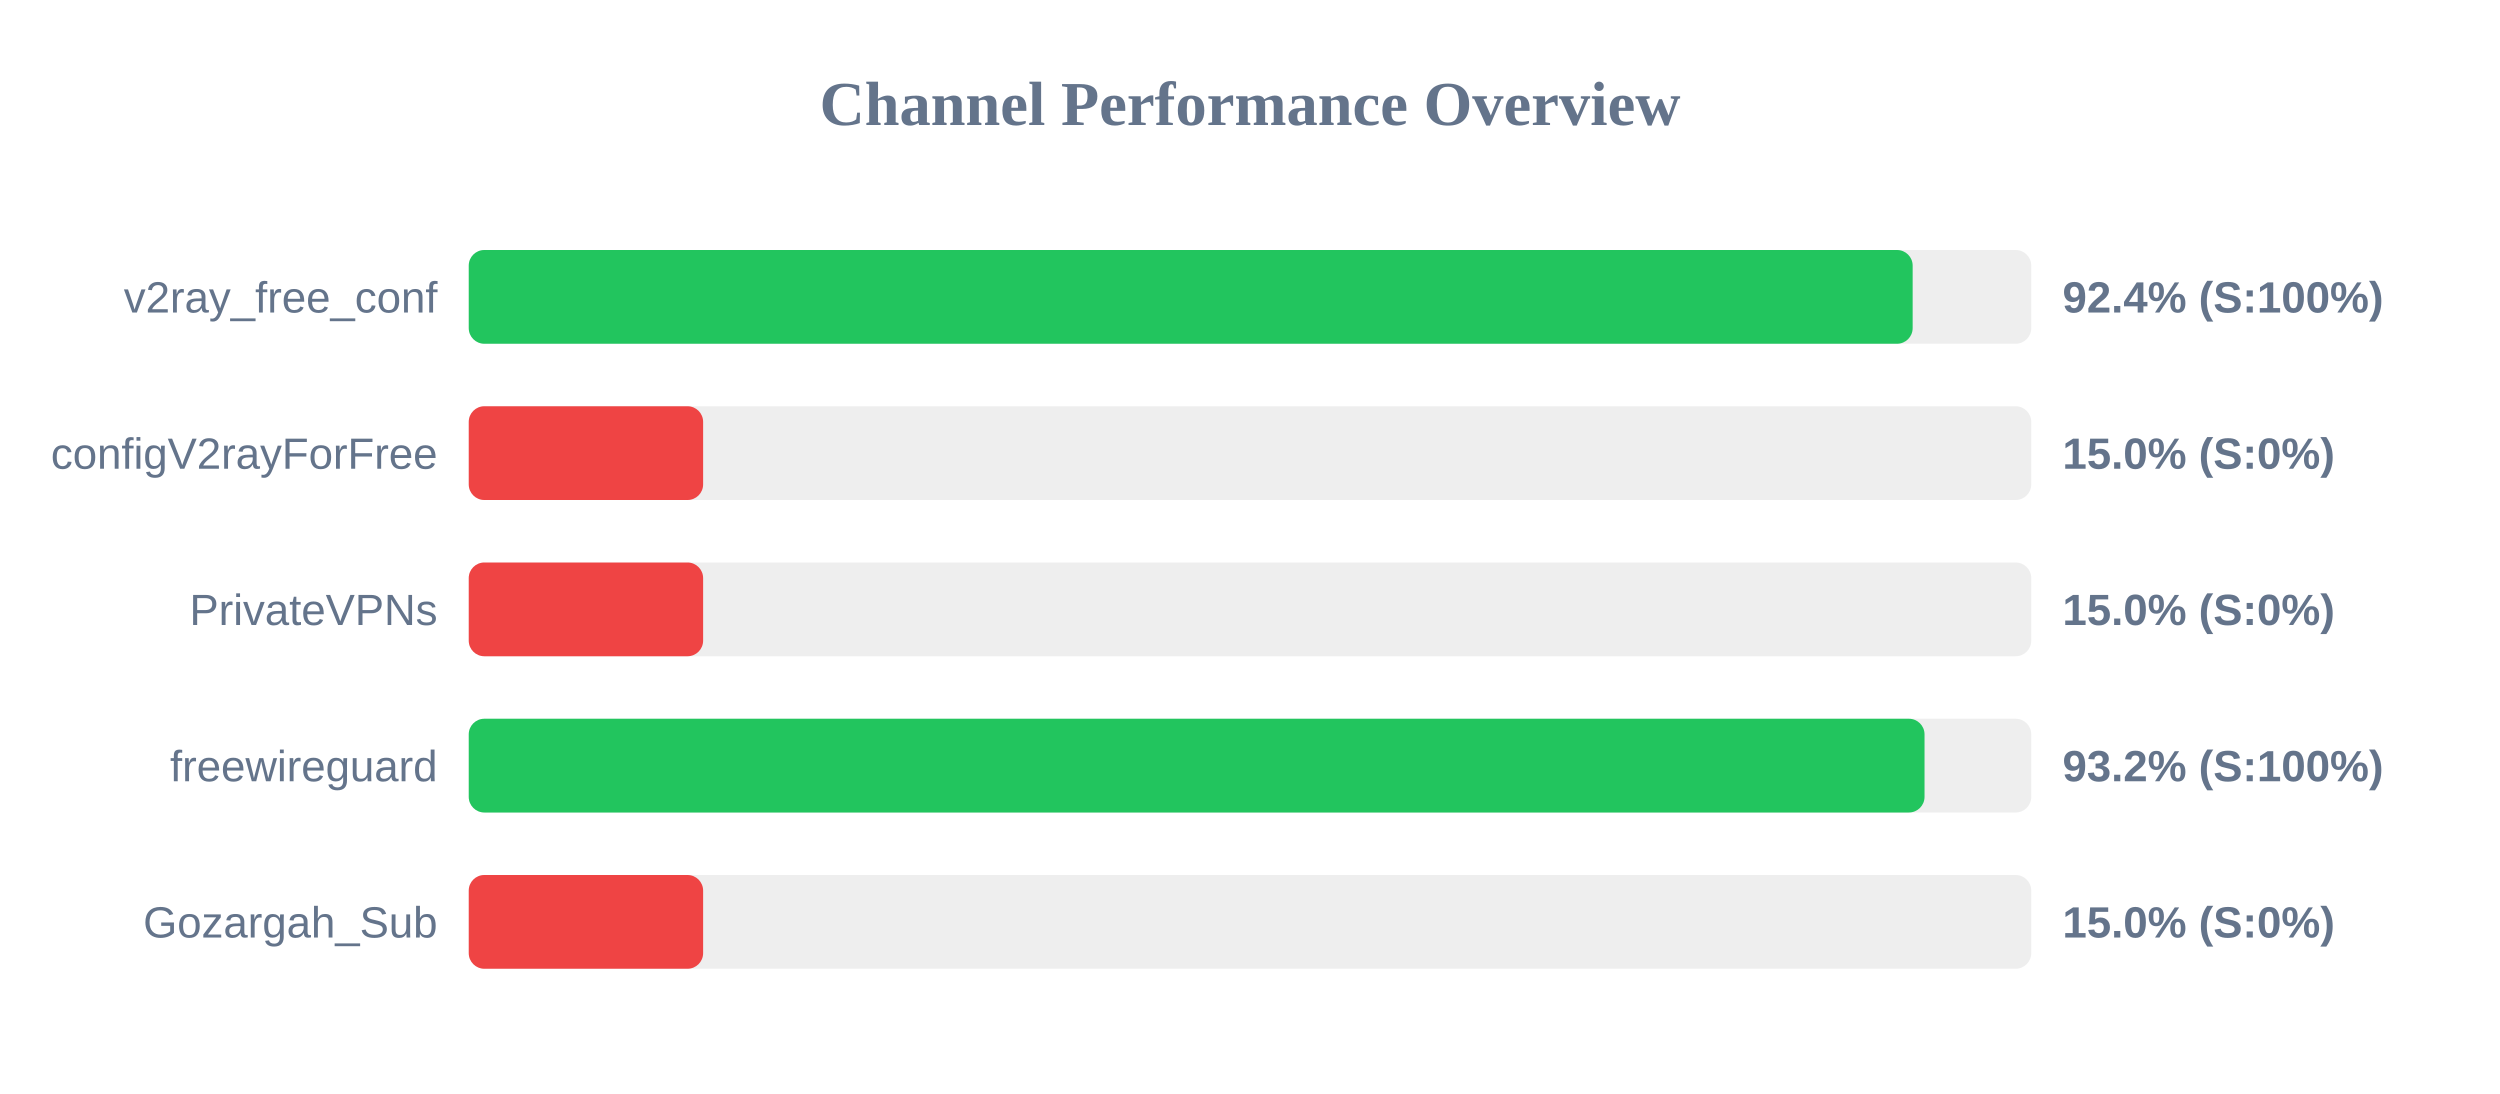
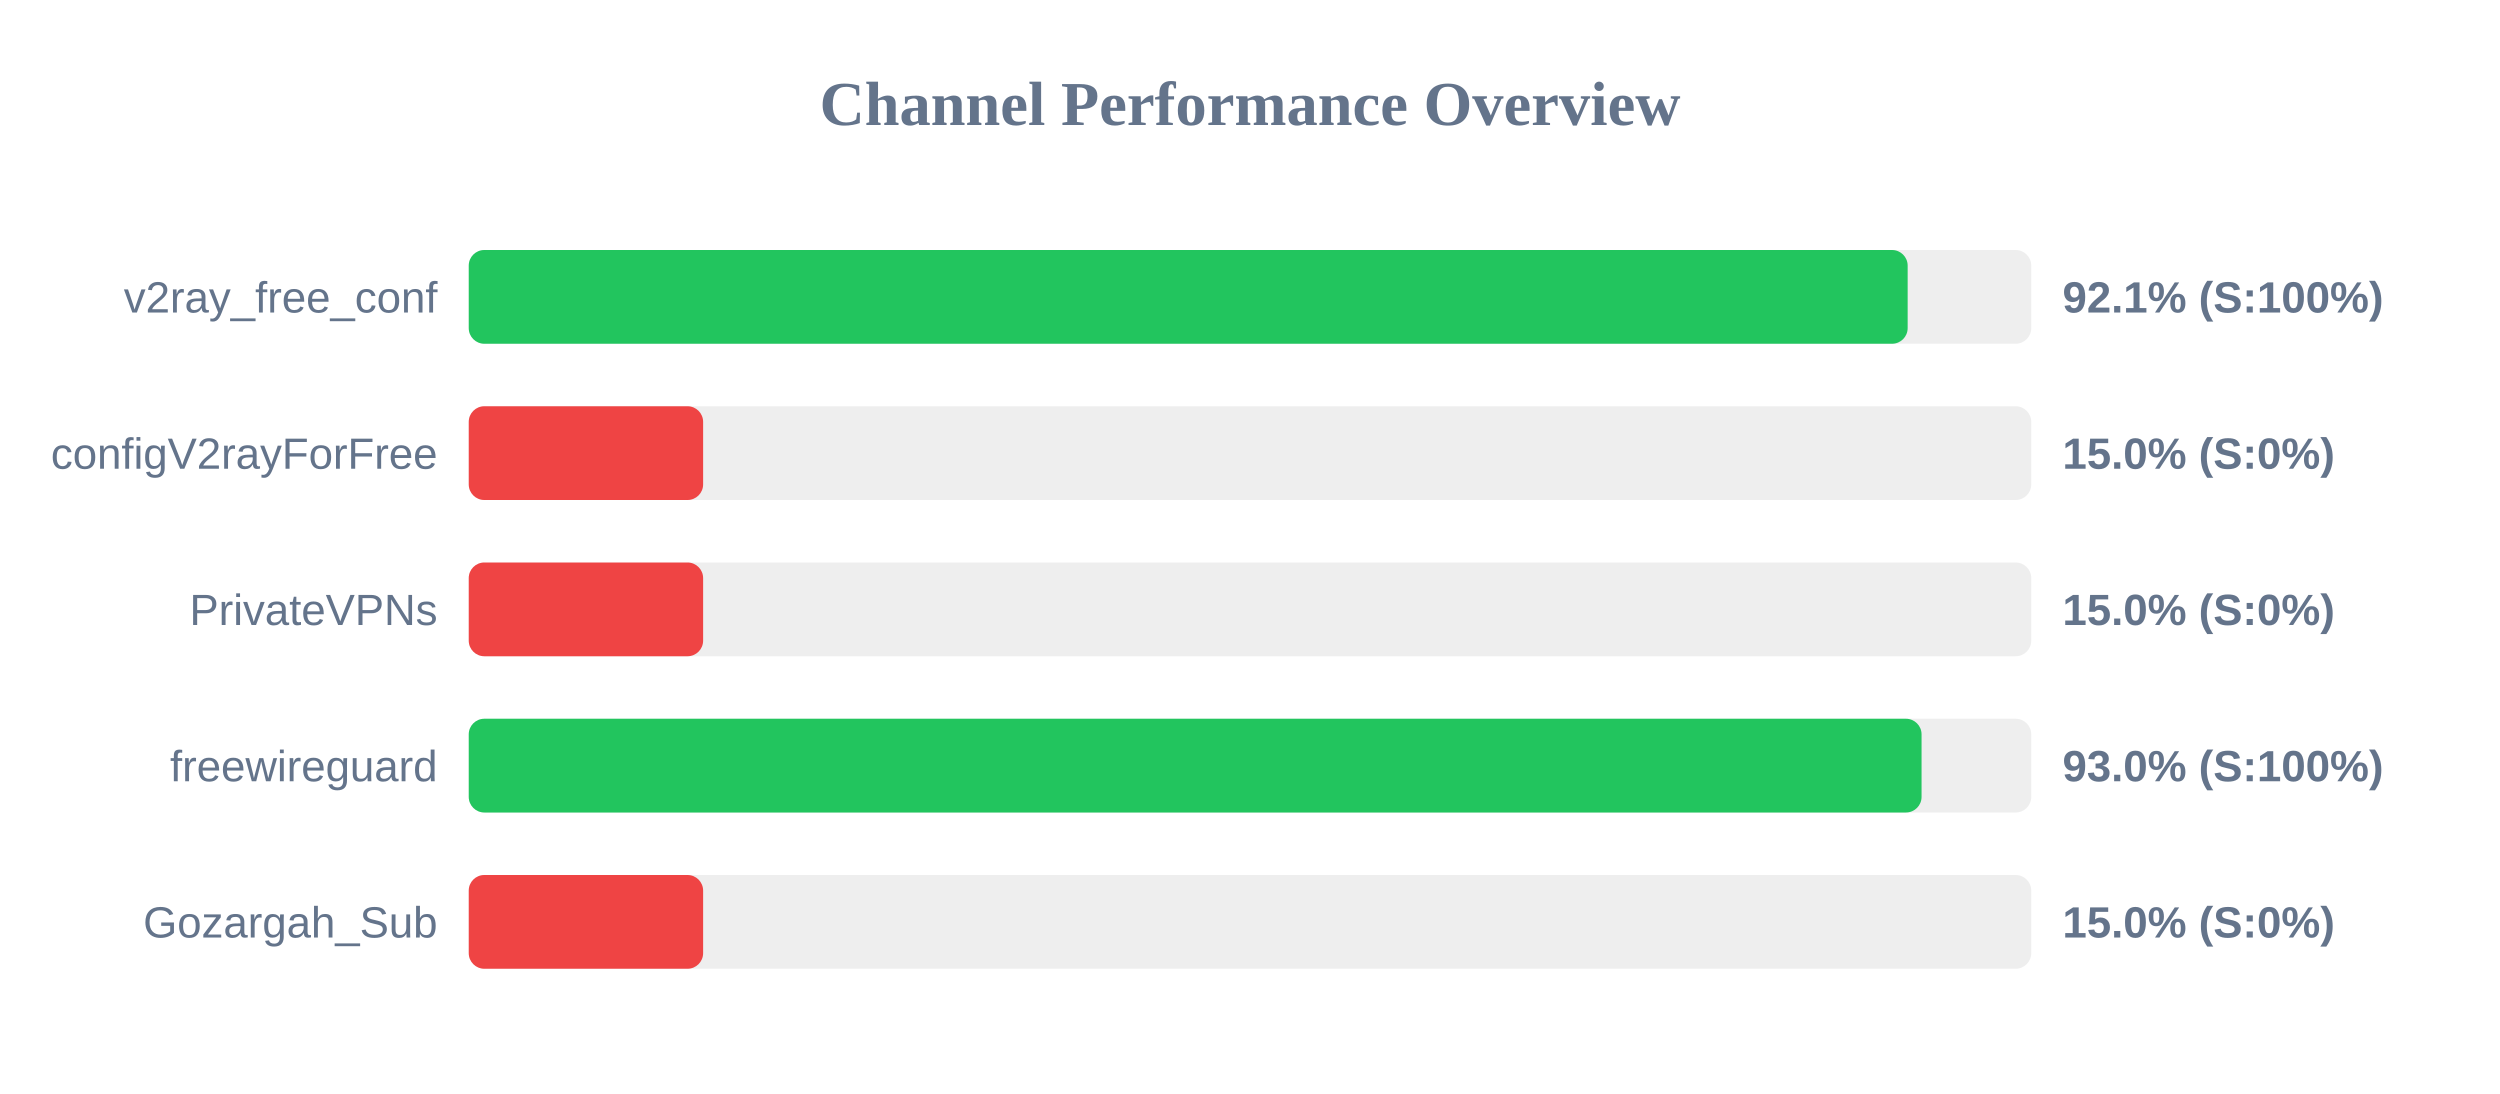
<svg xmlns="http://www.w3.org/2000/svg" width="800" height="350" version="1.1">
  <style>
        .row { font: 14px Arial; fill: #64748b; }
        .score { font: bold 14px Arial; fill: #64748b; }
    </style>
  <text x="400" y="40" text-anchor="middle" font-size="20px" font-weight="bold" fill="#64748b">Channel Performance Overview</text>
  <rect x="150" y="80" width="500" height="30" fill="#eee" rx="5" />
-   <rect x="150" y="80" width="462.05" height="30" fill="#22c55e" rx="5" />
+   <rect x="150" y="80" width="460.45" height="30" fill="#22c55e" rx="5" />
  <text x="140" y="100" text-anchor="end" class="row">v2ray_free_conf</text>
-   <text x="660" y="100" text-anchor="start" class="score">92.4% (S:100%)</text>
+   <text x="660" y="100" text-anchor="start" class="score">92.1% (S:100%)</text>
  <rect x="150" y="130" width="500" height="30" fill="#eee" rx="5" />
  <rect x="150" y="130" width="75.0" height="30" fill="#ef4444" rx="5" />
  <text x="140" y="150" text-anchor="end" class="row">configV2rayForFree</text>
  <text x="660" y="150" text-anchor="start" class="score">15.0% (S:0%)</text>
  <rect x="150" y="180" width="500" height="30" fill="#eee" rx="5" />
  <rect x="150" y="180" width="75.0" height="30" fill="#ef4444" rx="5" />
  <text x="140" y="200" text-anchor="end" class="row">PrivateVPNs</text>
  <text x="660" y="200" text-anchor="start" class="score">15.0% (S:0%)</text>
  <rect x="150" y="230" width="500" height="30" fill="#eee" rx="5" />
-   <rect x="150" y="230" width="465.85" height="30" fill="#22c55e" rx="5" />
+   <rect x="150" y="230" width="464.9" height="30" fill="#22c55e" rx="5" />
  <text x="140" y="250" text-anchor="end" class="row">freewireguard</text>
-   <text x="660" y="250" text-anchor="start" class="score">93.2% (S:100%)</text>
+   <text x="660" y="250" text-anchor="start" class="score">93.0% (S:100%)</text>
  <rect x="150" y="280" width="500" height="30" fill="#eee" rx="5" />
  <rect x="150" y="280" width="75.0" height="30" fill="#ef4444" rx="5" />
  <text x="140" y="300" text-anchor="end" class="row">Gozargah_Sub</text>
  <text x="660" y="300" text-anchor="start" class="score">15.0% (S:0%)</text>
</svg>
